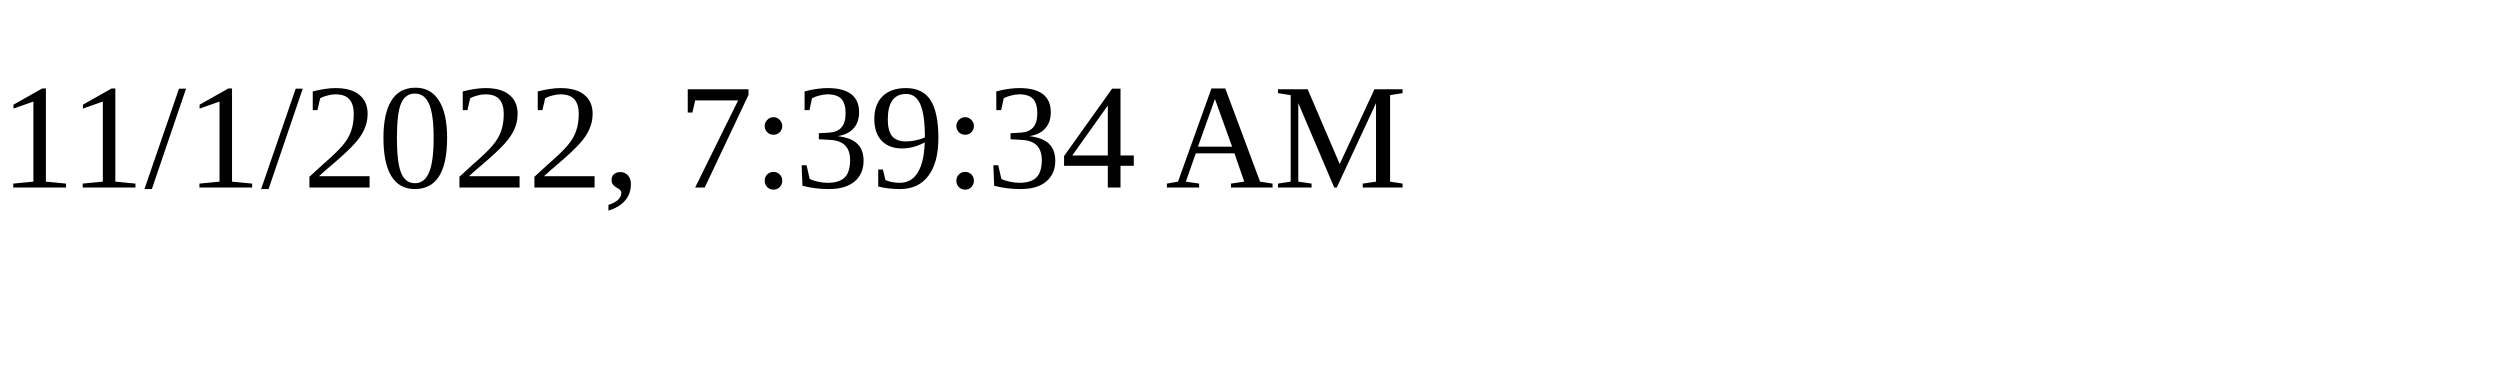
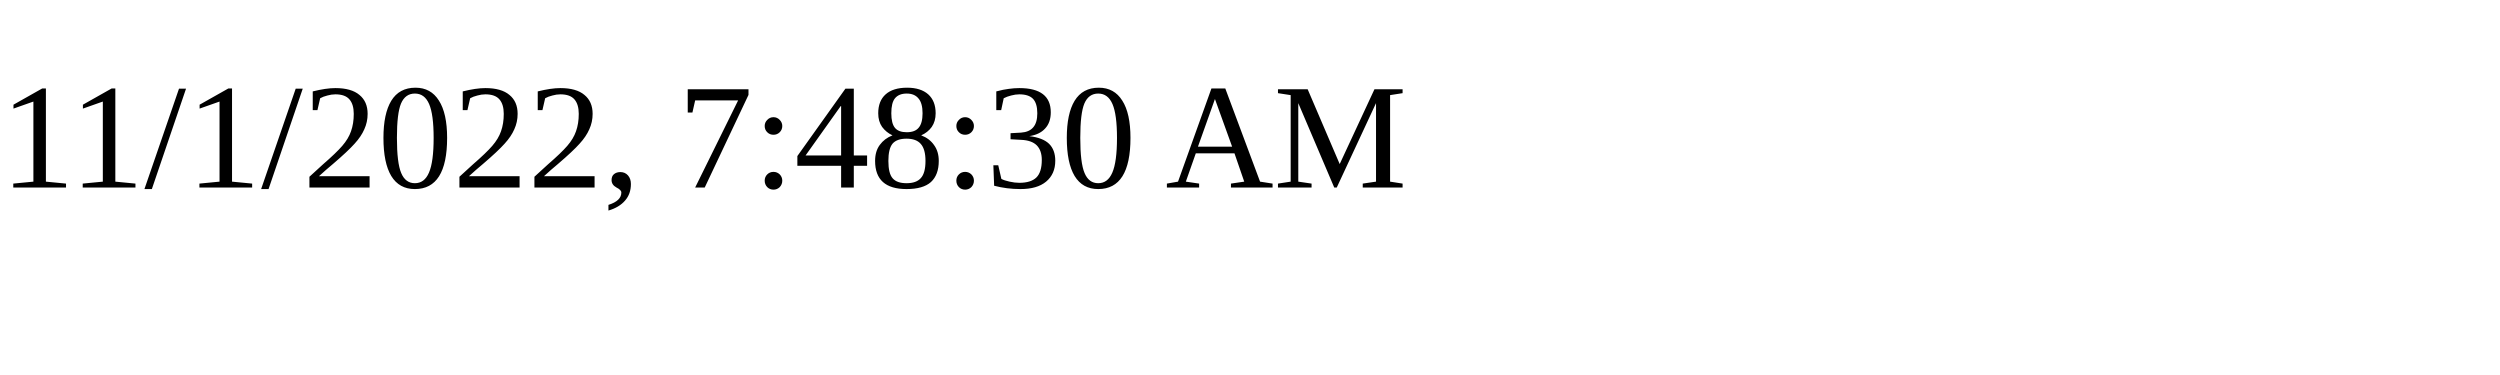
<svg xmlns="http://www.w3.org/2000/svg" height="30" width="200">
-   <text x="0" y="15">11/1/2022, 7:39:34 AM</text>
+   <text x="0" y="15">11/1/2022, 7:48:30 AM</text>
</svg>
